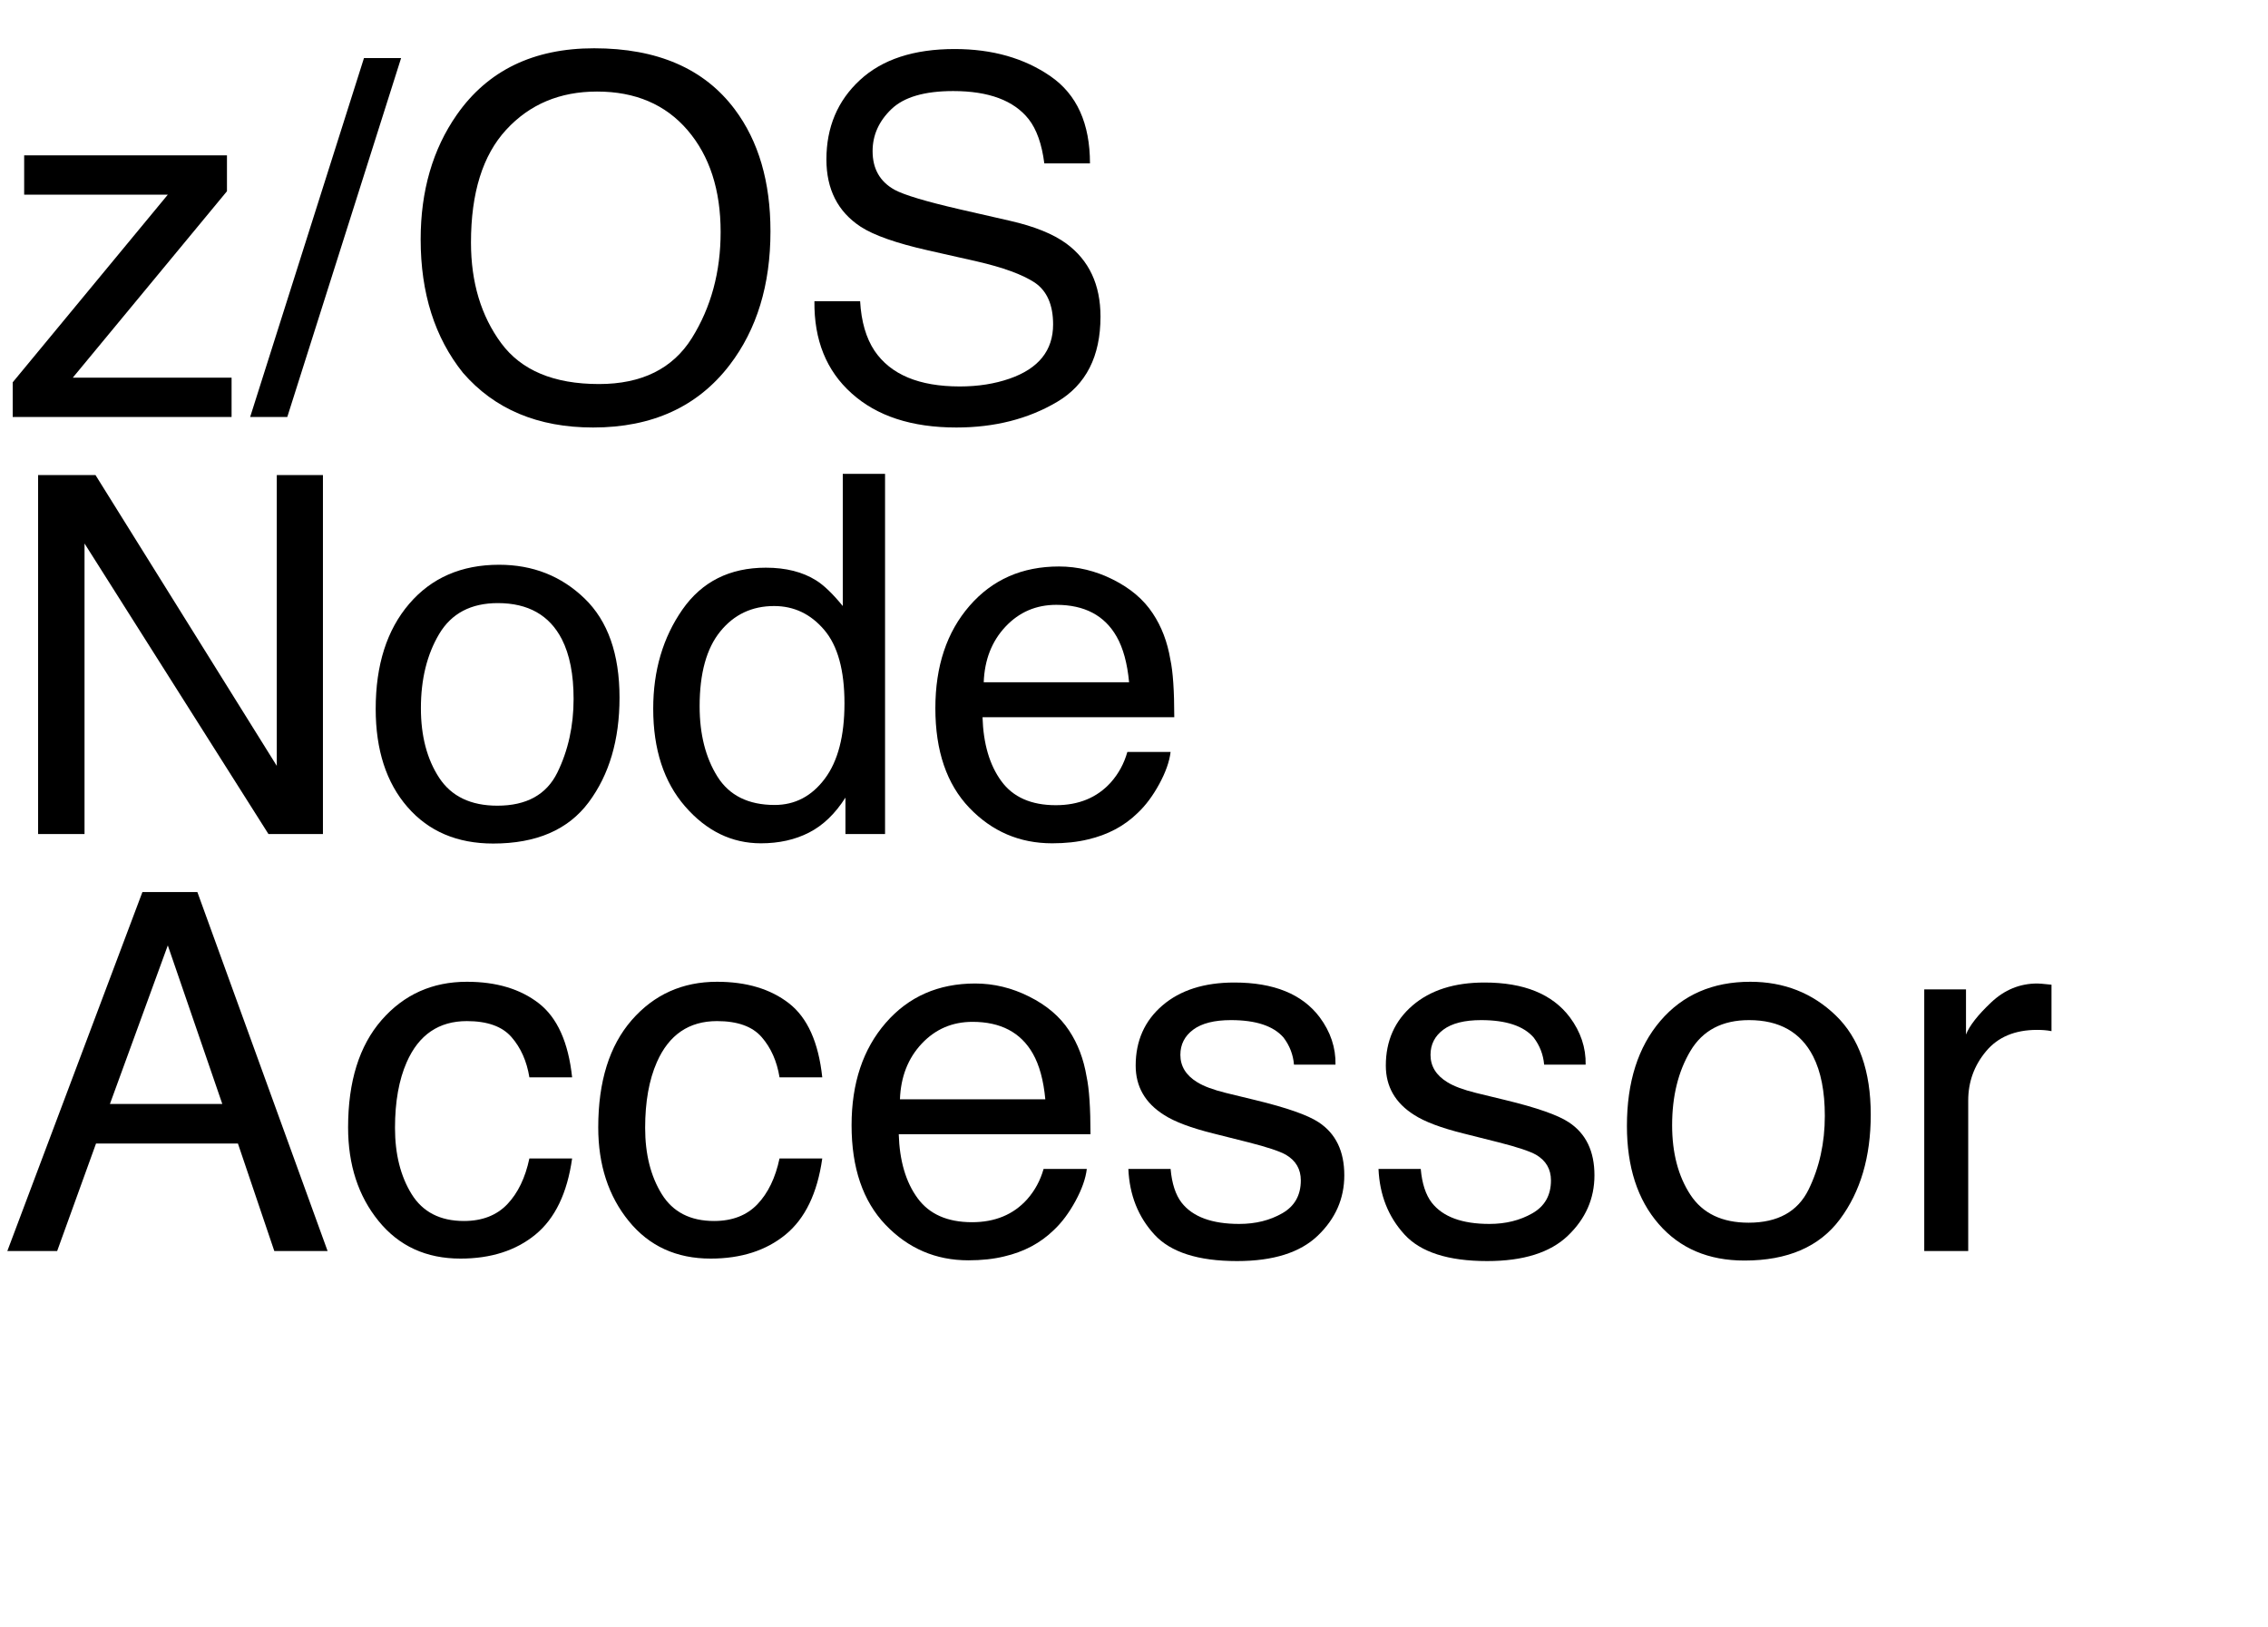
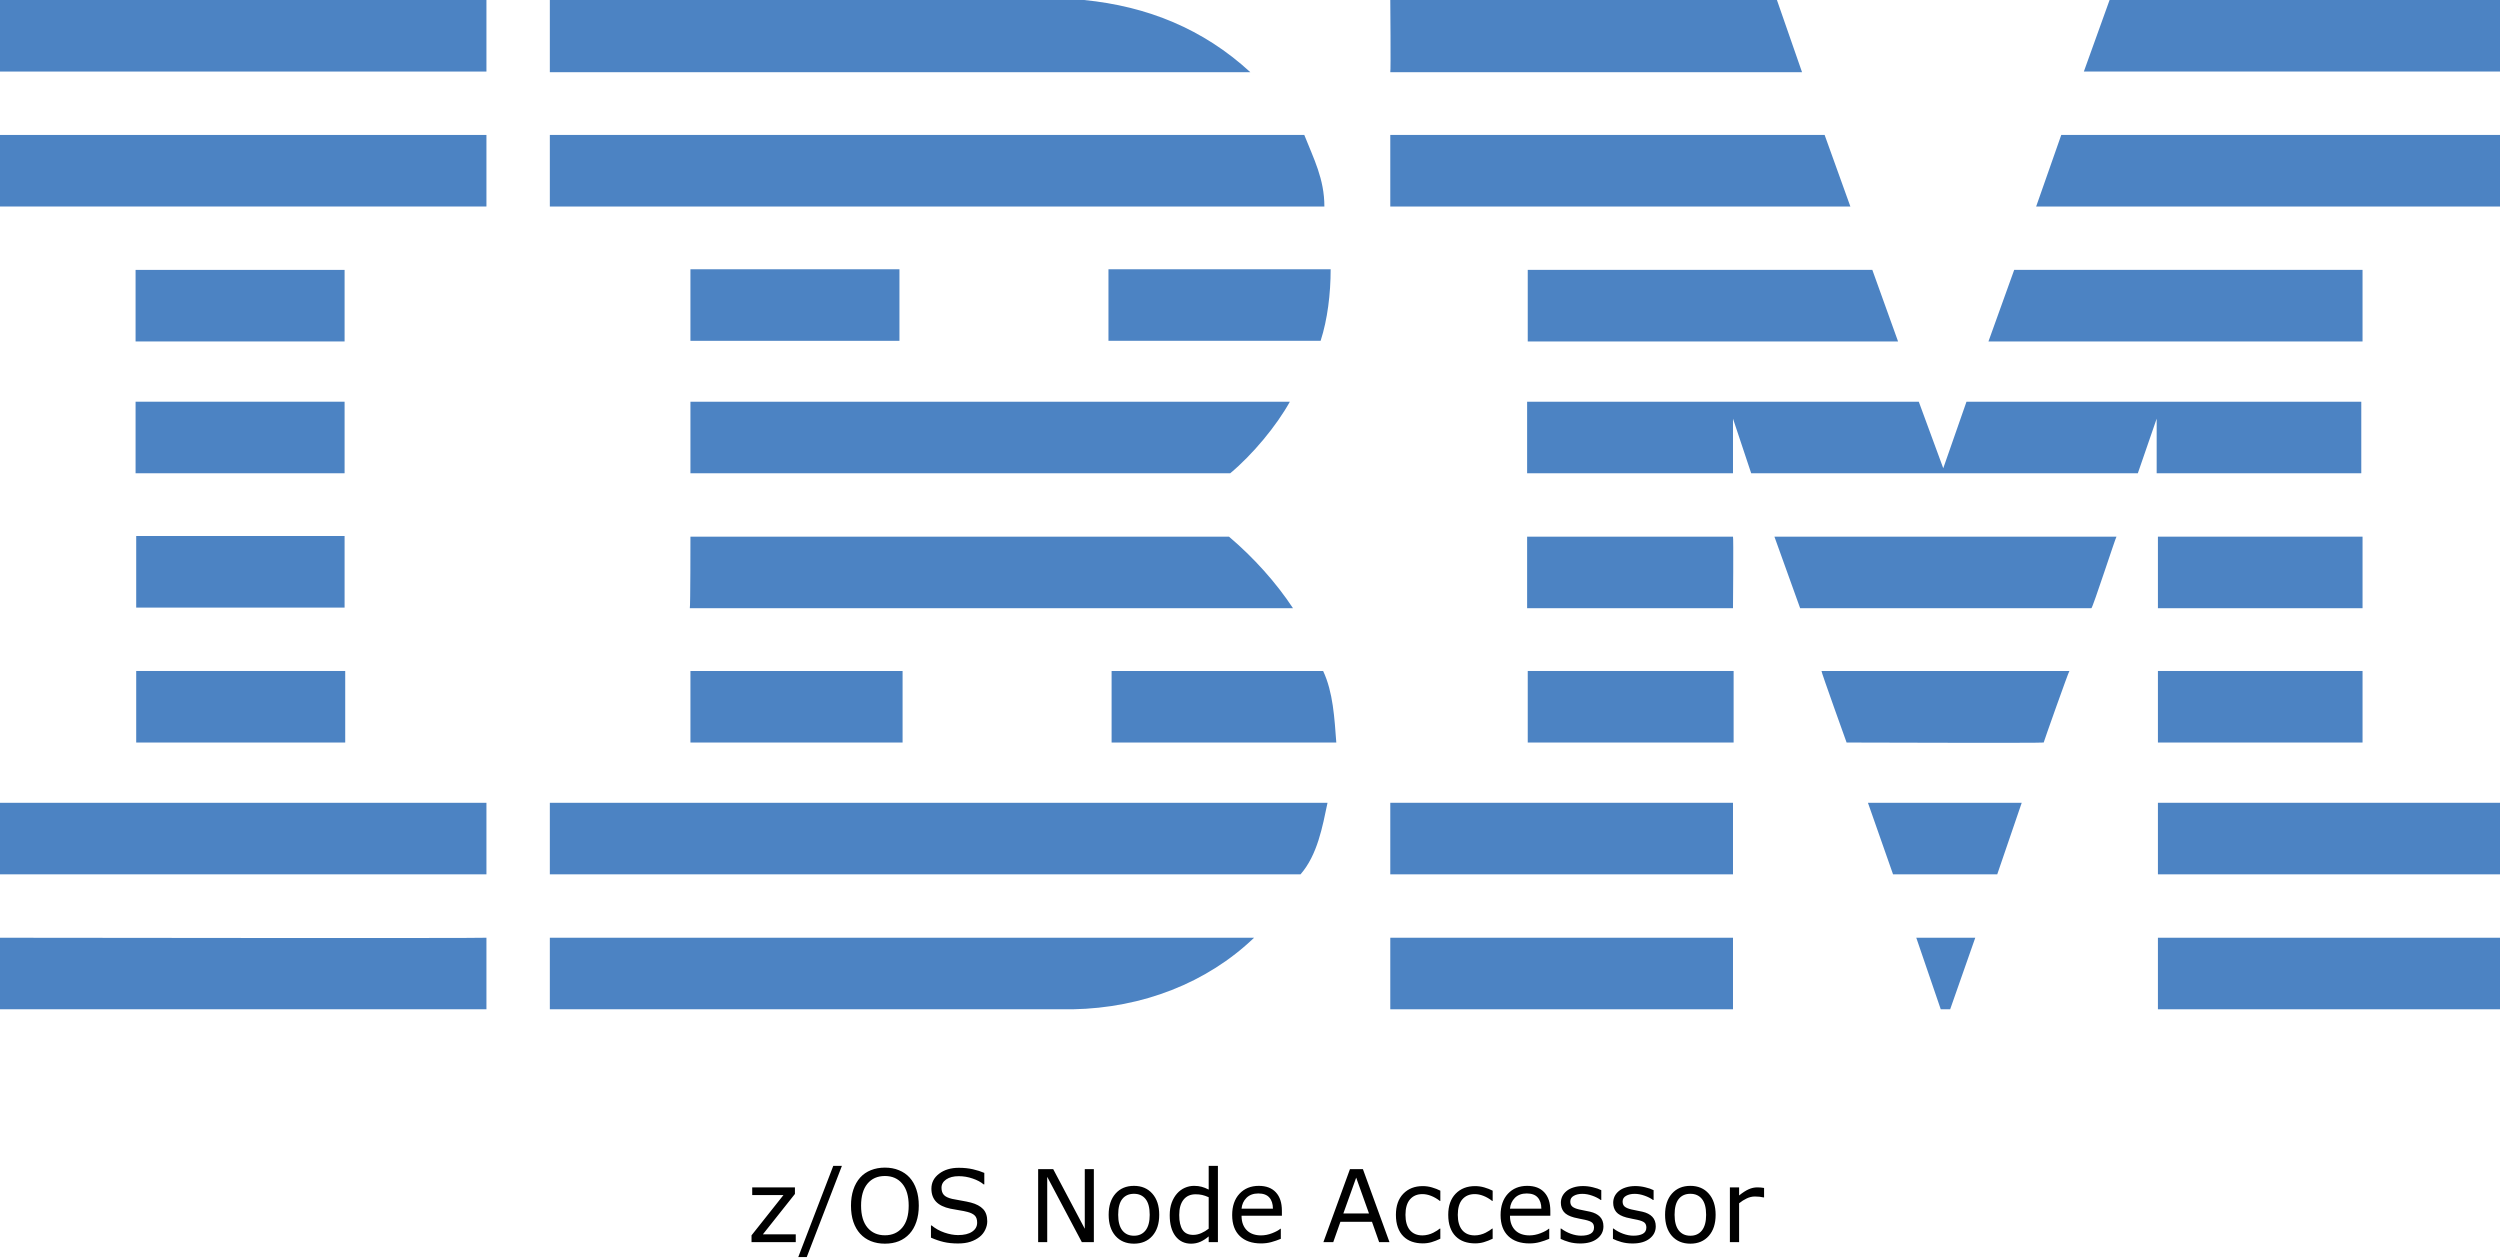
- <svg xmlns="http://www.w3.org/2000/svg" xmlns:xlink="http://www.w3.org/1999/xlink" width="272" height="195" viewBox="0 0 272 195">
-   <defs>
-     <g>
-       <g id="glyph-0-0">
-         <path d="M 1.523 -4.16 L 20.125 -26.66 L 2.898 -26.66 L 2.898 -31.375 L 27.219 -31.375 L 27.219 -27.07 L 8.73 -4.719 L 27.773 -4.719 L 27.773 0 L 1.523 0 Z M 1.523 -4.16 " />
-       </g>
-       <g id="glyph-0-1">
-         <path d="M 13.652 -43.039 L 18.105 -43.039 L 4.453 0 L 0 0 Z M 13.652 -43.039 " />
-       </g>
-       <g id="glyph-0-2">
-         <path d="M 23.145 -44.211 C 30.742 -44.211 36.367 -41.766 40.02 -36.883 C 42.871 -33.074 44.297 -28.203 44.297 -22.266 C 44.297 -15.84 42.664 -10.5 39.406 -6.242 C 35.578 -1.242 30.117 1.258 23.027 1.258 C 16.406 1.258 11.203 -0.93 7.414 -5.305 C 4.035 -9.523 2.344 -14.852 2.344 -21.297 C 2.344 -27.117 3.789 -32.102 6.68 -36.242 C 10.391 -41.555 15.879 -44.211 23.145 -44.211 Z M 23.73 -3.953 C 28.867 -3.953 32.582 -5.797 34.879 -9.477 C 37.172 -13.16 38.32 -17.391 38.32 -22.18 C 38.32 -27.238 36.996 -31.309 34.352 -34.395 C 31.703 -37.48 28.086 -39.023 23.496 -39.023 C 19.043 -39.023 15.41 -37.496 12.598 -34.438 C 9.785 -31.383 8.379 -26.875 8.379 -20.918 C 8.379 -16.152 9.586 -12.133 11.996 -8.863 C 14.41 -5.59 18.32 -3.953 23.73 -3.953 Z M 23.73 -3.953 " />
-       </g>
-       <g id="glyph-0-3">
-         <path d="M 8.379 -13.887 C 8.516 -11.445 9.094 -9.461 10.109 -7.938 C 12.043 -5.086 15.449 -3.664 20.332 -3.664 C 22.52 -3.664 24.512 -3.977 26.309 -4.602 C 29.785 -5.812 31.523 -7.977 31.523 -11.102 C 31.523 -13.445 30.789 -15.117 29.328 -16.113 C 27.844 -17.09 25.516 -17.938 22.352 -18.664 L 16.523 -19.98 C 12.715 -20.84 10.02 -21.789 8.438 -22.82 C 5.703 -24.617 4.336 -27.305 4.336 -30.879 C 4.336 -34.746 5.672 -37.922 8.352 -40.398 C 11.027 -42.879 14.812 -44.121 19.719 -44.121 C 24.23 -44.121 28.062 -43.031 31.215 -40.855 C 34.371 -38.676 35.945 -35.195 35.945 -30.41 L 30.469 -30.41 C 30.176 -32.715 29.551 -34.484 28.594 -35.711 C 26.816 -37.957 23.797 -39.082 19.539 -39.082 C 16.102 -39.082 13.633 -38.359 12.129 -36.914 C 10.625 -35.469 9.875 -33.789 9.875 -31.875 C 9.875 -29.766 10.75 -28.223 12.508 -27.246 C 13.66 -26.621 16.27 -25.84 20.332 -24.902 L 26.367 -23.523 C 29.277 -22.859 31.523 -21.953 33.105 -20.801 C 35.84 -18.789 37.207 -15.867 37.207 -12.039 C 37.207 -7.273 35.473 -3.867 32.008 -1.816 C 28.539 0.234 24.512 1.258 19.922 1.258 C 14.57 1.258 10.383 -0.109 7.352 -2.844 C 4.324 -5.559 2.844 -9.238 2.898 -13.887 Z M 8.379 -13.887 " />
-       </g>
-       <g id="glyph-0-4">
-         <path d="M 4.57 -43.039 L 11.453 -43.039 L 33.195 -8.172 L 33.195 -43.039 L 38.73 -43.039 L 38.73 0 L 32.195 0 L 10.137 -34.836 L 10.137 0 L 4.57 0 Z M 4.57 -43.039 " />
-       </g>
-       <g id="glyph-0-5">
-         <path d="M 16.32 -3.398 C 19.816 -3.398 22.211 -4.723 23.512 -7.367 C 24.809 -10.016 25.461 -12.961 25.461 -16.203 C 25.461 -19.133 24.992 -21.516 24.055 -23.352 C 22.57 -26.242 20.008 -27.688 16.375 -27.688 C 13.152 -27.688 10.812 -26.453 9.344 -23.992 C 7.879 -21.531 7.148 -18.562 7.148 -15.086 C 7.148 -11.746 7.883 -8.965 9.344 -6.738 C 10.809 -4.512 13.133 -3.398 16.32 -3.398 Z M 16.523 -32.285 C 20.566 -32.285 23.984 -30.938 26.777 -28.242 C 29.57 -25.547 30.969 -21.582 30.969 -16.348 C 30.969 -11.289 29.734 -7.109 27.273 -3.809 C 24.812 -0.508 20.996 1.141 15.82 1.141 C 11.504 1.141 8.078 -0.316 5.539 -3.238 C 3 -6.156 1.727 -10.078 1.727 -15 C 1.727 -20.273 3.066 -24.473 5.742 -27.598 C 8.418 -30.723 12.012 -32.285 16.523 -32.285 Z M 16.523 -32.285 " />
-       </g>
-       <g id="glyph-0-6">
-         <path d="M 7.207 -15.32 C 7.207 -11.961 7.922 -9.148 9.344 -6.883 C 10.77 -4.617 13.055 -3.484 16.203 -3.484 C 18.645 -3.484 20.648 -4.535 22.223 -6.637 C 23.793 -8.734 24.578 -11.75 24.578 -15.672 C 24.578 -19.637 23.77 -22.574 22.148 -24.477 C 20.527 -26.383 18.523 -27.336 16.141 -27.336 C 13.484 -27.336 11.332 -26.32 9.684 -24.289 C 8.031 -22.258 7.207 -19.266 7.207 -15.32 Z M 15.148 -31.934 C 17.551 -31.934 19.562 -31.426 21.18 -30.41 C 22.117 -29.824 23.184 -28.797 24.375 -27.336 L 24.375 -43.184 L 29.445 -43.184 L 29.445 0 L 24.695 0 L 24.695 -4.367 C 23.465 -2.434 22.012 -1.035 20.332 -0.176 C 18.652 0.684 16.727 1.113 14.562 1.113 C 11.066 1.113 8.039 -0.355 5.477 -3.297 C 2.918 -6.234 1.641 -10.148 1.641 -15.031 C 1.641 -19.602 2.809 -23.559 5.141 -26.91 C 7.477 -30.258 10.812 -31.934 15.148 -31.934 Z M 15.148 -31.934 " />
-       </g>
-       <g id="glyph-0-7">
-         <path d="M 16.934 -32.078 C 19.16 -32.078 21.32 -31.559 23.406 -30.512 C 25.496 -29.469 27.09 -28.117 28.184 -26.453 C 29.238 -24.871 29.941 -23.027 30.293 -20.918 C 30.605 -19.473 30.762 -17.168 30.762 -14.004 L 7.766 -14.004 C 7.863 -10.82 8.613 -8.266 10.02 -6.344 C 11.426 -4.418 13.602 -3.457 16.555 -3.457 C 19.309 -3.457 21.504 -4.367 23.145 -6.18 C 24.082 -7.234 24.746 -8.457 25.137 -9.844 L 30.32 -9.844 C 30.184 -8.691 29.73 -7.406 28.961 -5.992 C 28.188 -4.574 27.324 -3.418 26.367 -2.52 C 24.766 -0.957 22.781 0.098 20.422 0.645 C 19.152 0.957 17.715 1.113 16.113 1.113 C 12.207 1.113 8.898 -0.309 6.18 -3.148 C 3.465 -5.992 2.109 -9.969 2.109 -15.086 C 2.109 -20.125 3.477 -24.219 6.211 -27.363 C 8.945 -30.508 12.52 -32.078 16.934 -32.078 Z M 25.344 -18.195 C 25.129 -20.48 24.629 -22.305 23.848 -23.672 C 22.402 -26.211 19.992 -27.48 16.609 -27.48 C 14.188 -27.48 12.156 -26.605 10.516 -24.859 C 8.875 -23.109 8.008 -20.891 7.91 -18.195 Z M 25.344 -18.195 " />
-       </g>
-       <g id="glyph-0-8">
-         <path d="M 26.66 -17.637 L 20.125 -36.648 L 13.184 -17.637 Z M 17.078 -43.039 L 23.672 -43.039 L 39.289 0 L 32.898 0 L 28.535 -12.891 L 11.516 -12.891 L 6.855 0 L 0.879 0 Z M 17.078 -43.039 " />
-       </g>
-       <g id="glyph-0-9">
-         <path d="M 15.969 -32.285 C 19.504 -32.285 22.379 -31.426 24.594 -29.707 C 26.812 -27.988 28.145 -25.031 28.594 -20.828 L 23.469 -20.828 C 23.156 -22.762 22.441 -24.371 21.328 -25.648 C 20.215 -26.93 18.43 -27.57 15.969 -27.57 C 12.609 -27.57 10.203 -25.93 8.758 -22.648 C 7.82 -20.52 7.352 -17.891 7.352 -14.766 C 7.352 -11.621 8.016 -8.977 9.344 -6.828 C 10.672 -4.68 12.766 -3.602 15.617 -3.602 C 17.805 -3.602 19.535 -4.273 20.816 -5.609 C 22.094 -6.949 22.977 -8.781 23.469 -11.102 L 28.594 -11.102 C 28.008 -6.941 26.543 -3.902 24.199 -1.977 C 21.855 -0.055 18.859 0.906 15.203 0.906 C 11.102 0.906 7.832 -0.59 5.391 -3.59 C 2.949 -6.586 1.727 -10.332 1.727 -14.824 C 1.727 -20.332 3.066 -24.617 5.742 -27.688 C 8.418 -30.754 11.828 -32.285 15.969 -32.285 Z M 15.969 -32.285 " />
-       </g>
-       <g id="glyph-0-10">
-         <path d="M 7 -9.844 C 7.156 -8.086 7.598 -6.738 8.32 -5.801 C 9.648 -4.102 11.953 -3.25 15.234 -3.25 C 17.188 -3.25 18.906 -3.676 20.391 -4.527 C 21.875 -5.375 22.617 -6.688 22.617 -8.469 C 22.617 -9.816 22.023 -10.84 20.828 -11.543 C 20.066 -11.973 18.562 -12.469 16.32 -13.039 L 12.129 -14.094 C 9.453 -14.758 7.48 -15.5 6.211 -16.32 C 3.945 -17.746 2.812 -19.719 2.812 -22.234 C 2.812 -25.203 3.883 -27.609 6.02 -29.445 C 8.16 -31.281 11.035 -32.195 14.648 -32.195 C 19.375 -32.195 22.781 -30.812 24.875 -28.039 C 26.184 -26.281 26.816 -24.383 26.777 -22.352 L 21.797 -22.352 C 21.699 -23.543 21.281 -24.629 20.539 -25.605 C 19.328 -26.992 17.227 -27.688 14.238 -27.688 C 12.246 -27.688 10.738 -27.305 9.711 -26.543 C 8.688 -25.781 8.172 -24.773 8.172 -23.523 C 8.172 -22.156 8.848 -21.062 10.195 -20.242 C 10.977 -19.754 12.129 -19.328 13.652 -18.953 L 17.141 -18.105 C 20.93 -17.188 23.469 -16.297 24.758 -15.438 C 26.809 -14.09 27.832 -11.973 27.832 -9.082 C 27.832 -6.289 26.773 -3.875 24.652 -1.844 C 22.535 0.188 19.305 1.203 14.969 1.203 C 10.301 1.203 6.996 0.141 5.055 -1.977 C 3.109 -4.098 2.07 -6.719 1.934 -9.844 Z M 7 -9.844 " />
-       </g>
-       <g id="glyph-0-11">
-         <path d="M 4.016 -31.375 L 9.023 -31.375 L 9.023 -25.957 C 9.434 -27.012 10.438 -28.297 12.039 -29.809 C 13.641 -31.324 15.488 -32.078 17.578 -32.078 C 17.676 -32.078 17.844 -32.07 18.078 -32.051 C 18.312 -32.031 18.711 -31.992 19.277 -31.934 L 19.277 -26.367 C 18.965 -26.426 18.676 -26.465 18.414 -26.484 C 18.148 -26.504 17.859 -26.516 17.547 -26.516 C 14.891 -26.516 12.852 -25.66 11.426 -23.949 C 10 -22.242 9.289 -20.273 9.289 -18.047 L 9.289 0 L 4.016 0 Z M 4.016 -31.375 " />
-       </g>
+ <svg xmlns="http://www.w3.org/2000/svg" id="Layer_1" x="0px" y="0px" viewBox="0 0 398.3 200.275" xml:space="preserve" version="1.1" width="398.3" height="200.275">
+   <defs id="defs31" />
+   <style type="text/css" id="style1"> .st0{fill:#4C83C3;} </style>
+   <g id="g31" transform="translate(9.6566519e-5,-42.1)">
+     <polygon class="st0" points="336.1,42.1 398.3,42.1 398.3,53.5 332,53.5 " id="polygon1" />
+     <path class="st0" d="m 221.5,42.1 h 61.6 l 4,11.5 c 0,0 -65.6,0 -65.6,0 0.1,-0.1 0,-11.5 0,-11.5 z" id="path1" />
+     <path class="st0" d="m 172.7,42.1 c 10.1,1 19,4.6 26.5,11.5 0,0 -111.6,0 -111.6,0 0,0 0,-11.5 0,-11.5 z" id="path2" />
+     <g id="g3">
+       <rect x="0" y="42.1" class="st0" width="77.5" height="11.4" id="rect2" />
+       <path class="st0" d="M 38.8,47.8" id="path3" />
    </g>
-   </defs>
-   <g fill="rgb(0%, 0%, 0%)" fill-opacity="1">
-     <use xlink:href="#glyph-0-0" x="0" y="50" />
-     <use xlink:href="#glyph-0-1" x="30" y="50" />
-     <use xlink:href="#glyph-0-2" x="48.105" y="50" />
-     <use xlink:href="#glyph-0-3" x="94.775" y="50" />
+     <path class="st0" d="m 398.3,75 h -73.9 c 0,0 4,-11.4 4,-11.4 h 69.9 z" id="path4" />
+     <polygon class="st0" points="221.5,63.6 290.7,63.6 294.8,75 221.5,75 " id="polygon4" />
+     <path class="st0" d="m 207.8,63.6 c 1.5,3.8 3.2,7 3.2,11.4 H 87.6 V 63.6 Z" id="path5" />
+     <g id="g6">
+       <rect x="0" y="63.6" class="st0" width="77.5" height="11.4" id="rect5" />
+       <path class="st0" d="M 38.8,69.3" id="path6" />
+     </g>
+     <polygon class="st0" points="376.4,85.1 376.4,96.5 316.8,96.5 320.9,85.1 " id="polygon6" />
+     <polygon class="st0" points="243.4,96.5 243.4,85.1 298.3,85.1 302.4,96.5 " id="polygon7" />
+     <path class="st0" d="m 212,85 c 0,3.9 -0.5,8 -1.6,11.4 H 176.6 V 85 Z" id="path7" />
+     <g id="g8">
+       <rect x="21.6" y="85.1" class="st0" width="33.3" height="11.4" id="rect7" />
+       <path class="st0" d="M 38.3,90.8" id="path8" />
+     </g>
+     <g id="g9">
+       <rect x="110" y="85" class="st0" width="33.3" height="11.4" id="rect8" />
+       <path class="st0" d="M 126.6,90.8" id="path9" />
+     </g>
+     <path class="st0" d="m 276.1,108.8 c 0,0 0,8.7 0,8.7 h -32.8 v -11.4 h 62.4 l 3.9,10.6 c 0,0 3.7,-10.6 3.7,-10.6 h 62.9 v 11.4 h -32.6 c 0,0 0,-8.7 0,-8.7 l -3,8.7 H 279 Z" id="path10" />
+     <path class="st0" d="m 110,106.1 h 95.5 v 0 c -2.1,3.8 -5.9,8.4 -9.5,11.4 0,0 -86,0 -86,0 z" id="path11" />
+     <g id="g12">
+       <rect x="21.6" y="106.1" class="st0" width="33.3" height="11.4" id="rect11" />
+       <path class="st0" d="M 38.3,111.8" id="path12" />
+     </g>
+     <g id="g13">
+       <rect x="343.8" y="127.6" class="st0" width="32.6" height="11.4" id="rect12" />
+       <path class="st0" d="M 360.1,133.3" id="path13" />
+     </g>
+     <path class="st0" d="M 276.1,127.6 H 243.3 V 139 c 0,0 32.8,0 32.8,0 0,-0.1 0.1,-11.4 0,-11.4 z" id="path14" />
+     <path class="st0" d="m 337.2,127.6 c -0.1,0 -3.8,11.4 -4,11.4 h -46.4 c 0,0 -4.1,-11.4 -4.1,-11.4 z" id="path15" />
+     <path class="st0" d="m 110,127.6 h 85.8 c 3.9,3.3 7.5,7.3 10.2,11.4 0.2,0 -96.1,0 -96.1,0 0.1,-0.1 0.1,-11.4 0.1,-11.4 z" id="path16" />
+     <path class="st0" d="M 54.9,138.9 V 127.5 H 21.7 c 0,0 0,11.4 0,11.4 z" id="path17" />
+     <g id="g18">
+       <rect x="343.8" y="149" class="st0" width="32.6" height="11.4" id="rect17" />
+       <path class="st0" d="M 360.1,154.7" id="path18" />
+     </g>
+     <g id="g19">
+       <rect x="243.4" y="149" class="st0" width="32.8" height="11.4" id="rect18" />
+       <path class="st0" d="M 259.8,154.7" id="path19" />
+     </g>
+     <path class="st0" d="m 325.6,160.4 c 0,-0.1 4,-11.4 4.1,-11.4 h -39.5 c -0.1,0 4,11.4 4,11.4 0,0 31.4,0.1 31.4,0 z" id="path20" />
+     <path class="st0" d="m 110,160.4 c 0,0 0,-11.4 0,-11.4 h 33.8 c 0,0 0,11.4 0,11.4 -0.1,0 -33.8,0 -33.8,0 z" id="path21" />
+     <path class="st0" d="m 210.8,149 c 1.6,3.4 1.8,7.5 2.1,11.4 H 177.1 V 149 Z" id="path22" />
+     <g id="g23">
+       <rect x="21.7" y="149" class="st0" width="33.3" height="11.4" id="rect22" />
+       <path class="st0" d="M 38.3,154.7" id="path23" />
+     </g>
+     <g id="g24">
+       <rect x="343.8" y="170" class="st0" width="54.5" height="11.4" id="rect23" />
+       <path class="st0" d="M 371,175.7" id="path24" />
+     </g>
+     <g id="g25">
+       <rect x="221.5" y="170" class="st0" width="54.6" height="11.4" id="rect24" />
+       <path class="st0" d="M 248.8,175.7" id="path25" />
+     </g>
+     <polygon class="st0" points="297.6,170 322.1,170 318.2,181.4 301.6,181.4 " id="polygon25" />
+     <path class="st0" d="m 0,170 v 11.4 h 77.5 c 0,0 0,-11.4 0,-11.4 0,0 -77.6,0 -77.5,0 z" id="path26" />
+     <path class="st0" d="m 211.5,170 c -0.8,3.8 -1.6,8.3 -4.3,11.4 h -1 H 87.6 V 170 Z" id="path27" />
+     <polygon class="st0" points="305.3,191.5 314.7,191.5 310.7,202.9 309.2,202.9 " id="polygon27" />
+     <g id="g28">
+       <rect x="343.8" y="191.5" class="st0" width="54.5" height="11.4" id="rect27" />
+       <path class="st0" d="M 371,197.2" id="path28" />
+     </g>
+     <path class="st0" d="m 87.6,202.9 v -11.4 c 0,0 111.9,0 112.2,0 -7.5,7.2 -17.8,11.2 -28.9,11.4 H 87.6" id="path29" />
+     <g id="g30">
+       <rect x="221.5" y="191.5" class="st0" width="54.6" height="11.4" id="rect29" />
+       <path class="st0" d="M 248.8,197.2" id="path30" />
+     </g>
+     <path class="st0" d="m 77.5,191.5 c 0,0 0,11.4 0,11.4 0,0 -77.4,0 -77.5,0 0,0 0,-11.4 0,-11.4 0,0 77.4,0.1 77.5,0 z" id="path31" />
  </g>
-   <g fill="rgb(0%, 0%, 0%)" fill-opacity="1">
-     <use xlink:href="#glyph-0-4" x="0" y="100" />
-     <use xlink:href="#glyph-0-5" x="43.33" y="100" />
-     <use xlink:href="#glyph-0-6" x="76.699" y="100" />
-     <use xlink:href="#glyph-0-7" x="110.068" y="100" />
-   </g>
-   <g fill="rgb(0%, 0%, 0%)" fill-opacity="1">
-     <use xlink:href="#glyph-0-8" x="0" y="150" />
-     <use xlink:href="#glyph-0-9" x="40.02" y="150" />
-     <use xlink:href="#glyph-0-9" x="70.02" y="150" />
-     <use xlink:href="#glyph-0-7" x="100.02" y="150" />
-     <use xlink:href="#glyph-0-10" x="133.389" y="150" />
-     <use xlink:href="#glyph-0-10" x="163.389" y="150" />
-     <use xlink:href="#glyph-0-5" x="193.389" y="150" />
-     <use xlink:href="#glyph-0-11" x="226.758" y="150" />
-   </g>
+   <path d="m 126.781,197.9 h -7.047 v -1.086 l 5.086,-6.414 h -4.977 v -1.227 h 6.805 v 1.047 l -5.109,6.438 h 5.242 z m 7.352,-12.156 -5.602,14.531 h -1.352 l 5.578,-14.531 z m 10.781,1.859 q 0.711,0.781 1.086,1.914 0.383,1.133 0.383,2.57 0,1.438 -0.391,2.578 -0.383,1.133 -1.078,1.891 -0.719,0.789 -1.703,1.188 -0.977,0.398 -2.234,0.398 -1.227,0 -2.234,-0.406 -1,-0.406 -1.703,-1.18 -0.703,-0.773 -1.086,-1.898 -0.375,-1.125 -0.375,-2.57 0,-1.422 0.375,-2.547 0.375,-1.133 1.094,-1.938 0.688,-0.766 1.703,-1.172 1.023,-0.406 2.227,-0.406 1.25,0 2.242,0.414 1,0.406 1.695,1.164 z m -0.141,4.484 q 0,-2.266 -1.016,-3.492 -1.016,-1.234 -2.773,-1.234 -1.773,0 -2.789,1.234 -1.008,1.227 -1.008,3.492 0,2.289 1.031,3.508 1.031,1.211 2.766,1.211 1.734,0 2.758,-1.211 1.031,-1.219 1.031,-3.508 z m 12.516,2.492 q 0,0.68 -0.32,1.344 -0.312,0.664 -0.883,1.125 -0.625,0.5 -1.461,0.781 -0.828,0.281 -2,0.281 -1.258,0 -2.266,-0.234 -1,-0.234 -2.039,-0.695 v -1.938 h 0.109 q 0.883,0.734 2.039,1.133 1.156,0.398 2.172,0.398 1.438,0 2.234,-0.539 0.805,-0.539 0.805,-1.438 0,-0.773 -0.383,-1.141 -0.375,-0.367 -1.148,-0.57 -0.586,-0.156 -1.273,-0.258 -0.68,-0.102 -1.445,-0.258 -1.547,-0.328 -2.297,-1.117 -0.742,-0.797 -0.742,-2.07 0,-1.461 1.234,-2.391 1.234,-0.938 3.133,-0.938 1.227,0 2.25,0.234 1.023,0.234 1.812,0.578 v 1.828 h -0.109 q -0.664,-0.562 -1.75,-0.93 -1.078,-0.375 -2.211,-0.375 -1.242,0 -2,0.516 -0.75,0.516 -0.75,1.328 0,0.727 0.375,1.141 0.375,0.414 1.32,0.633 0.5,0.109 1.422,0.266 0.922,0.156 1.562,0.32 1.297,0.344 1.953,1.039 0.656,0.695 0.656,1.945 z m 16.984,3.32 h -1.914 l -5.516,-10.406 v 10.406 h -1.445 v -11.633 h 2.398 l 5.031,9.5 v -9.5 h 1.445 z m 10.414,-4.359 q 0,2.133 -1.094,3.367 -1.094,1.234 -2.93,1.234 -1.852,0 -2.945,-1.234 -1.086,-1.234 -1.086,-3.367 0,-2.133 1.086,-3.367 1.094,-1.242 2.945,-1.242 1.836,0 2.93,1.242 1.094,1.234 1.094,3.367 z m -1.516,0 q 0,-1.695 -0.664,-2.516 -0.664,-0.828 -1.844,-0.828 -1.195,0 -1.859,0.828 -0.656,0.82 -0.656,2.516 0,1.641 0.664,2.492 0.664,0.844 1.852,0.844 1.172,0 1.836,-0.836 0.672,-0.844 0.672,-2.5 z m 10.867,4.359 h -1.469 v -0.914 q -0.633,0.547 -1.32,0.852 -0.688,0.305 -1.492,0.305 -1.562,0 -2.484,-1.203 -0.914,-1.203 -0.914,-3.336 0,-1.109 0.312,-1.977 0.32,-0.867 0.859,-1.477 0.531,-0.594 1.234,-0.906 0.711,-0.312 1.469,-0.312 0.688,0 1.219,0.148 0.531,0.141 1.117,0.445 v -3.781 h 1.469 z m -1.469,-2.148 v -5.008 q -0.594,-0.266 -1.062,-0.367 -0.469,-0.102 -1.023,-0.102 -1.234,0 -1.922,0.859 -0.688,0.859 -0.688,2.438 0,1.555 0.531,2.367 0.531,0.805 1.703,0.805 0.625,0 1.266,-0.273 0.641,-0.281 1.195,-0.719 z m 11.664,-2.062 h -6.43 q 0,0.805 0.242,1.406 0.242,0.594 0.664,0.977 0.406,0.375 0.961,0.562 0.562,0.188 1.234,0.188 0.891,0 1.789,-0.352 0.906,-0.359 1.289,-0.703 h 0.078 v 1.602 q -0.742,0.312 -1.516,0.523 -0.773,0.211 -1.625,0.211 -2.172,0 -3.391,-1.172 -1.219,-1.18 -1.219,-3.344 0,-2.141 1.164,-3.398 1.172,-1.258 3.078,-1.258 1.766,0 2.719,1.031 0.961,1.031 0.961,2.93 z m -1.43,-1.125 q -0.008,-1.156 -0.586,-1.789 -0.57,-0.633 -1.742,-0.633 -1.18,0 -1.883,0.695 -0.695,0.695 -0.789,1.727 z m 18.57,5.336 h -1.648 l -1.141,-3.242 h -5.031 l -1.141,3.242 h -1.57 l 4.234,-11.633 h 2.062 z m -3.266,-4.57 -2.039,-5.711 -2.047,5.711 z m 11.367,4.023 q -0.734,0.352 -1.398,0.547 -0.656,0.195 -1.398,0.195 -0.945,0 -1.734,-0.273 -0.789,-0.281 -1.352,-0.844 -0.57,-0.562 -0.883,-1.422 -0.312,-0.859 -0.312,-2.008 0,-2.141 1.172,-3.359 1.18,-1.219 3.109,-1.219 0.75,0 1.469,0.211 0.727,0.211 1.328,0.516 v 1.633 h -0.078 q -0.672,-0.523 -1.391,-0.805 -0.711,-0.281 -1.391,-0.281 -1.25,0 -1.977,0.844 -0.719,0.836 -0.719,2.461 0,1.578 0.703,2.43 0.711,0.844 1.992,0.844 0.445,0 0.906,-0.117 0.461,-0.117 0.828,-0.305 0.32,-0.164 0.602,-0.344 0.281,-0.188 0.445,-0.32 h 0.078 z m 8.336,0 q -0.734,0.352 -1.398,0.547 -0.656,0.195 -1.398,0.195 -0.945,0 -1.734,-0.273 -0.789,-0.281 -1.352,-0.844 -0.57,-0.562 -0.883,-1.422 -0.312,-0.859 -0.312,-2.008 0,-2.141 1.172,-3.359 1.18,-1.219 3.109,-1.219 0.75,0 1.469,0.211 0.727,0.211 1.328,0.516 v 1.633 h -0.078 q -0.672,-0.523 -1.391,-0.805 -0.711,-0.281 -1.391,-0.281 -1.25,0 -1.977,0.844 -0.719,0.836 -0.719,2.461 0,1.578 0.703,2.43 0.711,0.844 1.992,0.844 0.445,0 0.906,-0.117 0.461,-0.117 0.828,-0.305 0.32,-0.164 0.602,-0.344 0.281,-0.188 0.445,-0.32 h 0.078 z m 9.188,-3.664 h -6.43 q 0,0.805 0.242,1.406 0.242,0.594 0.664,0.977 0.406,0.375 0.961,0.562 0.562,0.188 1.234,0.188 0.891,0 1.789,-0.352 0.906,-0.359 1.289,-0.703 h 0.078 v 1.602 q -0.742,0.312 -1.516,0.523 -0.773,0.211 -1.625,0.211 -2.172,0 -3.391,-1.172 -1.219,-1.18 -1.219,-3.344 0,-2.141 1.164,-3.398 1.172,-1.258 3.078,-1.258 1.766,0 2.719,1.031 0.961,1.031 0.961,2.93 z m -1.43,-1.125 q -0.008,-1.156 -0.586,-1.789 -0.57,-0.633 -1.742,-0.633 -1.18,0 -1.883,0.695 -0.695,0.695 -0.789,1.727 z m 9.891,2.82 q 0,1.195 -0.992,1.961 -0.984,0.766 -2.695,0.766 -0.969,0 -1.781,-0.227 -0.805,-0.234 -1.352,-0.508 v -1.648 h 0.078 q 0.695,0.523 1.547,0.836 0.852,0.305 1.633,0.305 0.969,0 1.516,-0.312 0.547,-0.312 0.547,-0.984 0,-0.516 -0.297,-0.781 -0.297,-0.266 -1.141,-0.453 -0.312,-0.07 -0.82,-0.164 -0.5,-0.094 -0.914,-0.203 -1.148,-0.305 -1.633,-0.891 -0.477,-0.594 -0.477,-1.453 0,-0.539 0.219,-1.016 0.227,-0.477 0.68,-0.852 0.438,-0.367 1.109,-0.578 0.68,-0.219 1.516,-0.219 0.781,0 1.578,0.195 0.805,0.188 1.336,0.461 v 1.57 h -0.078 q -0.562,-0.414 -1.367,-0.695 -0.805,-0.289 -1.578,-0.289 -0.805,0 -1.359,0.312 -0.555,0.305 -0.555,0.914 0,0.539 0.336,0.812 0.328,0.273 1.062,0.445 0.406,0.094 0.906,0.188 0.508,0.094 0.844,0.172 1.023,0.234 1.578,0.805 0.555,0.578 0.555,1.531 z m 8.336,0 q 0,1.195 -0.992,1.961 -0.984,0.766 -2.695,0.766 -0.969,0 -1.781,-0.227 -0.805,-0.234 -1.352,-0.508 v -1.648 h 0.078 q 0.695,0.523 1.547,0.836 0.852,0.305 1.633,0.305 0.969,0 1.516,-0.312 0.547,-0.312 0.547,-0.984 0,-0.516 -0.297,-0.781 -0.297,-0.266 -1.141,-0.453 -0.312,-0.07 -0.82,-0.164 -0.5,-0.094 -0.914,-0.203 -1.148,-0.305 -1.633,-0.891 -0.477,-0.594 -0.477,-1.453 0,-0.539 0.219,-1.016 0.227,-0.477 0.68,-0.852 0.438,-0.367 1.109,-0.578 0.68,-0.219 1.516,-0.219 0.781,0 1.578,0.195 0.805,0.188 1.336,0.461 v 1.57 h -0.078 q -0.562,-0.414 -1.367,-0.695 -0.805,-0.289 -1.578,-0.289 -0.805,0 -1.359,0.312 -0.555,0.305 -0.555,0.914 0,0.539 0.336,0.812 0.328,0.273 1.062,0.445 0.406,0.094 0.906,0.188 0.508,0.094 0.844,0.172 1.023,0.234 1.578,0.805 0.555,0.578 0.555,1.531 z m 9.539,-1.844 q 0,2.133 -1.094,3.367 -1.094,1.234 -2.93,1.234 -1.852,0 -2.945,-1.234 -1.086,-1.234 -1.086,-3.367 0,-2.133 1.086,-3.367 1.094,-1.242 2.945,-1.242 1.836,0 2.93,1.242 1.094,1.234 1.094,3.367 z m -1.516,0 q 0,-1.695 -0.664,-2.516 -0.664,-0.828 -1.844,-0.828 -1.195,0 -1.859,0.828 -0.656,0.82 -0.656,2.516 0,1.641 0.664,2.492 0.664,0.844 1.852,0.844 1.172,0 1.836,-0.836 0.672,-0.844 0.672,-2.5 z m 9.234,-2.766 h -0.078 q -0.328,-0.078 -0.641,-0.109 -0.305,-0.039 -0.727,-0.039 -0.68,0 -1.312,0.305 -0.633,0.297 -1.219,0.773 v 6.195 h -1.469 v -8.727 h 1.469 v 1.289 q 0.875,-0.703 1.539,-0.992 0.672,-0.297 1.367,-0.297 0.383,0 0.555,0.023 0.172,0.016 0.516,0.07 z" id="text31" style="font-size:16px;text-anchor:middle" aria-label="z/OS Node Accessor" />
</svg>
